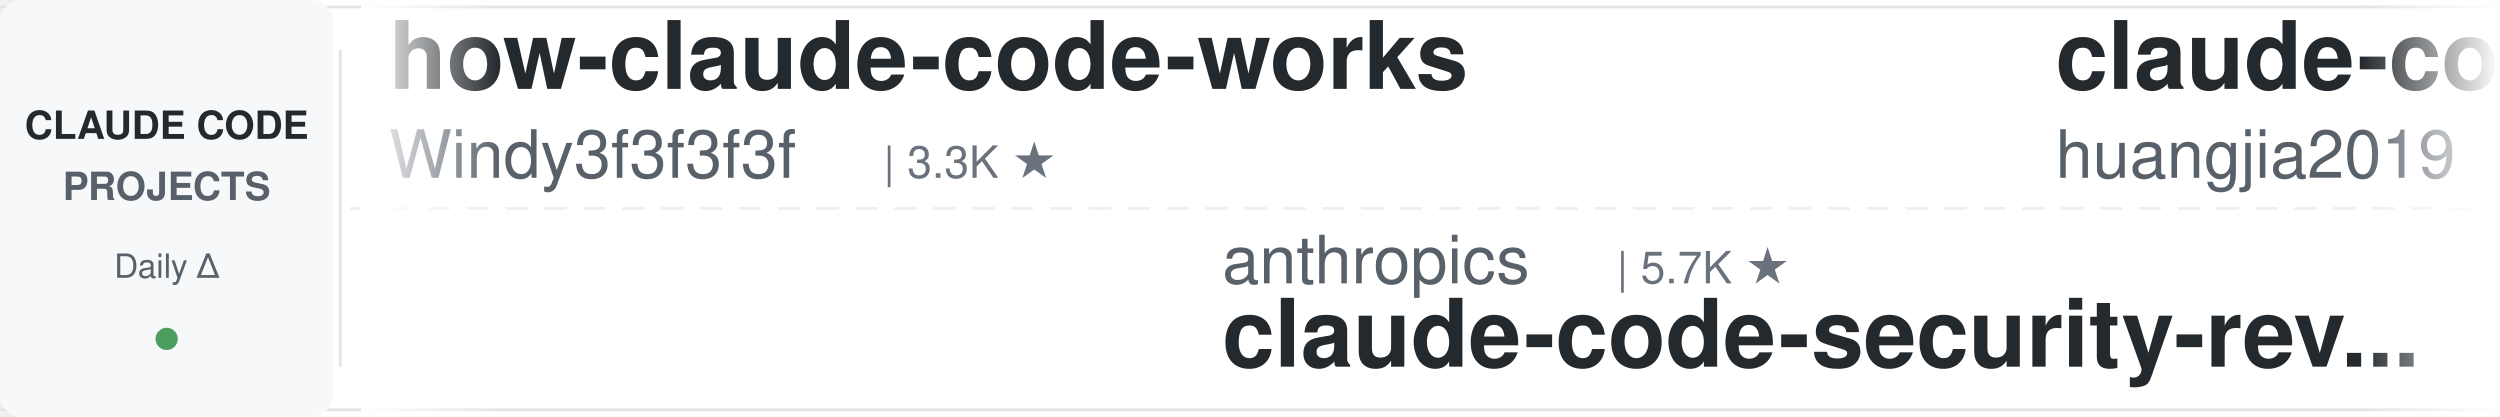
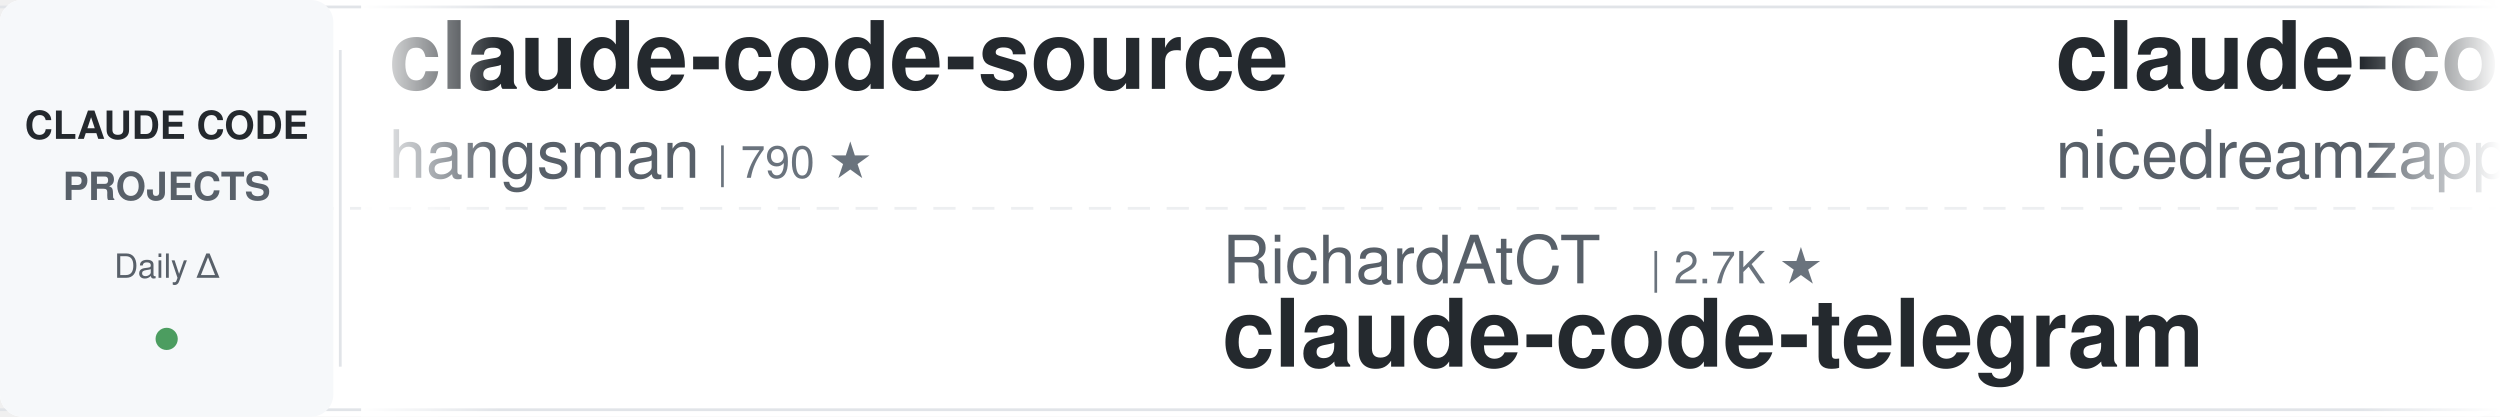
<svg xmlns="http://www.w3.org/2000/svg" width="900" height="150">
  <defs>
    <linearGradient id="leftFade" x1="0%" y1="0%" x2="100%" y2="0%">
      <stop offset="0%" style="stop-color:#ffffff;stop-opacity:1" />
      <stop offset="100%" style="stop-color:#ffffff;stop-opacity:0" />
    </linearGradient>
    <linearGradient id="rightFade" x1="0%" y1="0%" x2="100%" y2="0%">
      <stop offset="0%" style="stop-color:#ffffff;stop-opacity:0" />
      <stop offset="100%" style="stop-color:#ffffff;stop-opacity:1" />
    </linearGradient>
  </defs>
  <rect width="900" height="150" fill="#ffffff" rx="8" />
  <rect x="0" y="2" width="900" height="1" fill="#e1e4e8" />
  <rect x="0" y="147" width="900" height="1" fill="#e1e4e8" />
  <line x1="0" y1="75" x2="900" y2="75" stroke="#e1e4e8" stroke-width="1" stroke-dasharray="8 6" opacity="0.6" />
  <rect x="0" y="0" width="120" height="150" fill="#f6f8fa" rx="8" />
  <text x="60" y="50" font-family="-apple-system, BlinkMacSystemFont, 'Segoe UI', Helvetica, Arial, sans-serif" font-size="14" font-weight="600" fill="#24292e" text-anchor="middle">CLAUDE CODE</text>
  <text x="60" y="72" font-family="-apple-system, BlinkMacSystemFont, 'Segoe UI', Helvetica, Arial, sans-serif" font-size="14" font-weight="600" fill="#586069" text-anchor="middle">PROJECTS</text>
  <text x="60" y="100" font-family="-apple-system, BlinkMacSystemFont, 'Segoe UI', Helvetica, Arial, sans-serif" font-size="12" font-weight="500" fill="#586069" text-anchor="middle">Daily Δ</text>
  <circle cx="60" cy="122" r="4" fill="#22863a" opacity="0.8" />
  <rect x="122" y="18" width="1" height="114" fill="#e1e4e8" />
  <clipPath id="tickerClip">
    <rect x="130" y="0" width="770" height="150" />
  </clipPath>
  <g clip-path="url(#tickerClip)">
    <g id="tickerItems">
      <animateTransform attributeName="transform" attributeType="XML" type="translate" from="0 0" to="-3000 0" dur="54s" repeatCount="indefinite" />
      <g transform="translate(0, 0)">
-         <text x="140" y="32" font-family="-apple-system, BlinkMacSystemFont, 'Segoe UI', Helvetica, Arial, sans-serif" font-size="34" font-weight="600" fill="#24292e">how-claude-code-works</text>
-         <text x="140" y="64" font-family="-apple-system, BlinkMacSystemFont, 'Segoe UI', Helvetica, Arial, sans-serif" font-size="24" font-weight="400" fill="#586069">Windy3f3f3f3f</text>
-         <text x="318" y="64" font-family="-apple-system, BlinkMacSystemFont, 'Segoe UI', Helvetica, Arial, sans-serif" font-size="16" font-weight="500" fill="#6a737d">| 3.3K ★</text>
+         <text x="140" y="32" font-family="-apple-system, BlinkMacSystemFont, 'Segoe UI', Helvetica, Arial, sans-serif" font-size="34" font-weight="600" fill="#24292e">claude-code-source</text>
+         <text x="140" y="64" font-family="-apple-system, BlinkMacSystemFont, 'Segoe UI', Helvetica, Arial, sans-serif" font-size="24" font-weight="400" fill="#586069">hangsman</text>
+         <text x="258" y="64" font-family="-apple-system, BlinkMacSystemFont, 'Segoe UI', Helvetica, Arial, sans-serif" font-size="16" font-weight="500" fill="#6a737d">| 790 ★</text>
      </g>
      <g transform="translate(300, 0)">
-         <text x="140" y="102" font-family="-apple-system, BlinkMacSystemFont, 'Segoe UI', Helvetica, Arial, sans-serif" font-size="24" font-weight="400" fill="#586069">anthropics</text>
-         <text x="282" y="102" font-family="-apple-system, BlinkMacSystemFont, 'Segoe UI', Helvetica, Arial, sans-serif" font-size="16" font-weight="500" fill="#6a737d">| 5.7K ★</text>
-         <text x="140" y="132" font-family="-apple-system, BlinkMacSystemFont, 'Segoe UI', Helvetica, Arial, sans-serif" font-size="34" font-weight="600" fill="#24292e">claude-code-security-rev...</text>
+         <text x="140" y="102" font-family="-apple-system, BlinkMacSystemFont, 'Segoe UI', Helvetica, Arial, sans-serif" font-size="24" font-weight="400" fill="#586069">RichardAtCT</text>
+         <text x="294" y="102" font-family="-apple-system, BlinkMacSystemFont, 'Segoe UI', Helvetica, Arial, sans-serif" font-size="16" font-weight="500" fill="#6a737d">| 2.7K ★</text>
+         <text x="140" y="132" font-family="-apple-system, BlinkMacSystemFont, 'Segoe UI', Helvetica, Arial, sans-serif" font-size="34" font-weight="600" fill="#24292e">claude-code-telegram</text>
      </g>
      <g transform="translate(600, 0)">
-         <text x="140" y="32" font-family="-apple-system, BlinkMacSystemFont, 'Segoe UI', Helvetica, Arial, sans-serif" font-size="34" font-weight="600" fill="#24292e">claude-code-engineering</text>
-         <text x="140" y="64" font-family="-apple-system, BlinkMacSystemFont, 'Segoe UI', Helvetica, Arial, sans-serif" font-size="24" font-weight="400" fill="#586069">huangjia2019</text>
-         <text x="306" y="64" font-family="-apple-system, BlinkMacSystemFont, 'Segoe UI', Helvetica, Arial, sans-serif" font-size="16" font-weight="500" fill="#6a737d">| 1.0K ★</text>
+         <text x="140" y="32" font-family="-apple-system, BlinkMacSystemFont, 'Segoe UI', Helvetica, Arial, sans-serif" font-size="34" font-weight="600" fill="#24292e">claude-code-local</text>
+         <text x="140" y="64" font-family="-apple-system, BlinkMacSystemFont, 'Segoe UI', Helvetica, Arial, sans-serif" font-size="24" font-weight="400" fill="#586069">nicedreamzapp</text>
+         <text x="318" y="64" font-family="-apple-system, BlinkMacSystemFont, 'Segoe UI', Helvetica, Arial, sans-serif" font-size="16" font-weight="500" fill="#6a737d">| 3.0K ★</text>
      </g>
      <g transform="translate(900, 0)">
-         <text x="140" y="102" font-family="-apple-system, BlinkMacSystemFont, 'Segoe UI', Helvetica, Arial, sans-serif" font-size="24" font-weight="400" fill="#586069">huangserva</text>
-         <text x="282" y="102" font-family="-apple-system, BlinkMacSystemFont, 'Segoe UI', Helvetica, Arial, sans-serif" font-size="16" font-weight="500" fill="#6a737d">| 621 ★</text>
-         <text x="140" y="132" font-family="-apple-system, BlinkMacSystemFont, 'Segoe UI', Helvetica, Arial, sans-serif" font-size="34" font-weight="600" fill="#24292e">claude-code-cli</text>
+         <text x="140" y="102" font-family="-apple-system, BlinkMacSystemFont, 'Segoe UI', Helvetica, Arial, sans-serif" font-size="24" font-weight="400" fill="#586069">ykdojo</text>
+         <text x="234" y="102" font-family="-apple-system, BlinkMacSystemFont, 'Segoe UI', Helvetica, Arial, sans-serif" font-size="16" font-weight="500" fill="#6a737d">| 9.5K ★</text>
+         <text x="140" y="132" font-family="-apple-system, BlinkMacSystemFont, 'Segoe UI', Helvetica, Arial, sans-serif" font-size="34" font-weight="600" fill="#24292e">claude-code-tips</text>
      </g>
      <g transform="translate(1200, 0)">
-         <text x="140" y="32" font-family="-apple-system, BlinkMacSystemFont, 'Segoe UI', Helvetica, Arial, sans-serif" font-size="34" font-weight="600" fill="#24292e">sc-claude-code-files</text>
-         <text x="140" y="64" font-family="-apple-system, BlinkMacSystemFont, 'Segoe UI', Helvetica, Arial, sans-serif" font-size="24" font-weight="400" fill="#586069">https-deeplearning-ai</text>
-         <text x="414" y="64" font-family="-apple-system, BlinkMacSystemFont, 'Segoe UI', Helvetica, Arial, sans-serif" font-size="16" font-weight="500" fill="#6a737d">| 536 ★</text>
+         <text x="140" y="32" font-family="-apple-system, BlinkMacSystemFont, 'Segoe UI', Helvetica, Arial, sans-serif" font-size="34" font-weight="600" fill="#24292e">oh-my-claudecode</text>
+         <text x="140" y="64" font-family="-apple-system, BlinkMacSystemFont, 'Segoe UI', Helvetica, Arial, sans-serif" font-size="24" font-weight="400" fill="#586069">Yeachan-Heo</text>
+         <text x="294" y="64" font-family="-apple-system, BlinkMacSystemFont, 'Segoe UI', Helvetica, Arial, sans-serif" font-size="16" font-weight="500" fill="#6a737d">| 38.2K ★</text>
      </g>
      <g transform="translate(1500, 0)">
-         <text x="140" y="102" font-family="-apple-system, BlinkMacSystemFont, 'Segoe UI', Helvetica, Arial, sans-serif" font-size="24" font-weight="400" fill="#586069">jqueryscript</text>
-         <text x="306" y="102" font-family="-apple-system, BlinkMacSystemFont, 'Segoe UI', Helvetica, Arial, sans-serif" font-size="16" font-weight="500" fill="#6a737d">| 483 ★</text>
-         <text x="140" y="132" font-family="-apple-system, BlinkMacSystemFont, 'Segoe UI', Helvetica, Arial, sans-serif" font-size="34" font-weight="600" fill="#24292e">awesome-claude-code</text>
+         <text x="140" y="102" font-family="-apple-system, BlinkMacSystemFont, 'Segoe UI', Helvetica, Arial, sans-serif" font-size="24" font-weight="400" fill="#586069">repowise-dev</text>
+         <text x="306" y="102" font-family="-apple-system, BlinkMacSystemFont, 'Segoe UI', Helvetica, Arial, sans-serif" font-size="16" font-weight="500" fill="#6a737d">| 1.2K ★</text>
+         <text x="140" y="132" font-family="-apple-system, BlinkMacSystemFont, 'Segoe UI', Helvetica, Arial, sans-serif" font-size="34" font-weight="600" fill="#24292e">claude-code-prompts</text>
      </g>
      <g transform="translate(1800, 0)">
-         <text x="140" y="32" font-family="-apple-system, BlinkMacSystemFont, 'Segoe UI', Helvetica, Arial, sans-serif" font-size="34" font-weight="600" fill="#24292e">arcads-claude-code</text>
-         <text x="140" y="64" font-family="-apple-system, BlinkMacSystemFont, 'Segoe UI', Helvetica, Arial, sans-serif" font-size="24" font-weight="400" fill="#586069">krusemediallc</text>
-         <text x="318" y="64" font-family="-apple-system, BlinkMacSystemFont, 'Segoe UI', Helvetica, Arial, sans-serif" font-size="16" font-weight="500" fill="#6a737d">| 1.1K ★</text>
+         <text x="140" y="32" font-family="-apple-system, BlinkMacSystemFont, 'Segoe UI', Helvetica, Arial, sans-serif" font-size="34" font-weight="600" fill="#24292e">claude-code-settings</text>
+         <text x="140" y="64" font-family="-apple-system, BlinkMacSystemFont, 'Segoe UI', Helvetica, Arial, sans-serif" font-size="24" font-weight="400" fill="#586069">feiskyer</text>
+         <text x="258" y="64" font-family="-apple-system, BlinkMacSystemFont, 'Segoe UI', Helvetica, Arial, sans-serif" font-size="16" font-weight="500" fill="#6a737d">| 1.6K ★</text>
      </g>
      <g transform="translate(2100, 0)">
        <text x="140" y="102" font-family="-apple-system, BlinkMacSystemFont, 'Segoe UI', Helvetica, Arial, sans-serif" font-size="24" font-weight="400" fill="#586069">router-for-me</text>
        <text x="318" y="102" font-family="-apple-system, BlinkMacSystemFont, 'Segoe UI', Helvetica, Arial, sans-serif" font-size="16" font-weight="500" fill="#6a737d">| 45.5K ★</text>
        <text x="140" y="132" font-family="-apple-system, BlinkMacSystemFont, 'Segoe UI', Helvetica, Arial, sans-serif" font-size="34" font-weight="600" fill="#24292e">CLIProxyAPI</text>
      </g>
      <g transform="translate(2400, 0)">
-         <text x="140" y="32" font-family="-apple-system, BlinkMacSystemFont, 'Segoe UI', Helvetica, Arial, sans-serif" font-size="34" font-weight="600" fill="#24292e">claude-code-transcripts</text>
-         <text x="140" y="64" font-family="-apple-system, BlinkMacSystemFont, 'Segoe UI', Helvetica, Arial, sans-serif" font-size="24" font-weight="400" fill="#586069">simonw</text>
-         <text x="234" y="64" font-family="-apple-system, BlinkMacSystemFont, 'Segoe UI', Helvetica, Arial, sans-serif" font-size="16" font-weight="500" fill="#6a737d">| 1.6K ★</text>
+         <text x="140" y="32" font-family="-apple-system, BlinkMacSystemFont, 'Segoe UI', Helvetica, Arial, sans-serif" font-size="34" font-weight="600" fill="#24292e">everything-claude-code-z...</text>
+         <text x="140" y="64" font-family="-apple-system, BlinkMacSystemFont, 'Segoe UI', Helvetica, Arial, sans-serif" font-size="24" font-weight="400" fill="#586069">xu-xiang</text>
+         <text x="258" y="64" font-family="-apple-system, BlinkMacSystemFont, 'Segoe UI', Helvetica, Arial, sans-serif" font-size="16" font-weight="500" fill="#6a737d">| 1.8K ★</text>
      </g>
      <g transform="translate(2700, 0)">
-         <text x="140" y="102" font-family="-apple-system, BlinkMacSystemFont, 'Segoe UI', Helvetica, Arial, sans-serif" font-size="24" font-weight="400" fill="#586069">AprilNEA</text>
-         <text x="258" y="102" font-family="-apple-system, BlinkMacSystemFont, 'Segoe UI', Helvetica, Arial, sans-serif" font-size="16" font-weight="500" fill="#6a737d">| 392 ★</text>
-         <text x="140" y="132" font-family="-apple-system, BlinkMacSystemFont, 'Segoe UI', Helvetica, Arial, sans-serif" font-size="34" font-weight="600" fill="#24292e">claude-code-source</text>
+         <text x="140" y="102" font-family="-apple-system, BlinkMacSystemFont, 'Segoe UI', Helvetica, Arial, sans-serif" font-size="24" font-weight="400" fill="#586069">simonw</text>
+         <text x="234" y="102" font-family="-apple-system, BlinkMacSystemFont, 'Segoe UI', Helvetica, Arial, sans-serif" font-size="16" font-weight="500" fill="#6a737d">| 1.6K ★</text>
+         <text x="140" y="132" font-family="-apple-system, BlinkMacSystemFont, 'Segoe UI', Helvetica, Arial, sans-serif" font-size="34" font-weight="600" fill="#24292e">claude-code-transcripts</text>
      </g>
      <g transform="translate(3000, 0)">
-         <text x="140" y="32" font-family="-apple-system, BlinkMacSystemFont, 'Segoe UI', Helvetica, Arial, sans-serif" font-size="34" font-weight="600" fill="#24292e">how-claude-code-works</text>
-         <text x="140" y="64" font-family="-apple-system, BlinkMacSystemFont, 'Segoe UI', Helvetica, Arial, sans-serif" font-size="24" font-weight="400" fill="#586069">Windy3f3f3f3f</text>
-         <text x="318" y="64" font-family="-apple-system, BlinkMacSystemFont, 'Segoe UI', Helvetica, Arial, sans-serif" font-size="16" font-weight="500" fill="#6a737d">| 3.3K ★</text>
+         <text x="140" y="32" font-family="-apple-system, BlinkMacSystemFont, 'Segoe UI', Helvetica, Arial, sans-serif" font-size="34" font-weight="600" fill="#24292e">claude-code-source</text>
+         <text x="140" y="64" font-family="-apple-system, BlinkMacSystemFont, 'Segoe UI', Helvetica, Arial, sans-serif" font-size="24" font-weight="400" fill="#586069">hangsman</text>
+         <text x="258" y="64" font-family="-apple-system, BlinkMacSystemFont, 'Segoe UI', Helvetica, Arial, sans-serif" font-size="16" font-weight="500" fill="#6a737d">| 790 ★</text>
      </g>
      <g transform="translate(3300, 0)">
-         <text x="140" y="102" font-family="-apple-system, BlinkMacSystemFont, 'Segoe UI', Helvetica, Arial, sans-serif" font-size="24" font-weight="400" fill="#586069">anthropics</text>
-         <text x="282" y="102" font-family="-apple-system, BlinkMacSystemFont, 'Segoe UI', Helvetica, Arial, sans-serif" font-size="16" font-weight="500" fill="#6a737d">| 5.7K ★</text>
-         <text x="140" y="132" font-family="-apple-system, BlinkMacSystemFont, 'Segoe UI', Helvetica, Arial, sans-serif" font-size="34" font-weight="600" fill="#24292e">claude-code-security-rev...</text>
+         <text x="140" y="102" font-family="-apple-system, BlinkMacSystemFont, 'Segoe UI', Helvetica, Arial, sans-serif" font-size="24" font-weight="400" fill="#586069">RichardAtCT</text>
+         <text x="294" y="102" font-family="-apple-system, BlinkMacSystemFont, 'Segoe UI', Helvetica, Arial, sans-serif" font-size="16" font-weight="500" fill="#6a737d">| 2.7K ★</text>
+         <text x="140" y="132" font-family="-apple-system, BlinkMacSystemFont, 'Segoe UI', Helvetica, Arial, sans-serif" font-size="34" font-weight="600" fill="#24292e">claude-code-telegram</text>
      </g>
      <g transform="translate(3600, 0)">
-         <text x="140" y="32" font-family="-apple-system, BlinkMacSystemFont, 'Segoe UI', Helvetica, Arial, sans-serif" font-size="34" font-weight="600" fill="#24292e">claude-code-engineering</text>
-         <text x="140" y="64" font-family="-apple-system, BlinkMacSystemFont, 'Segoe UI', Helvetica, Arial, sans-serif" font-size="24" font-weight="400" fill="#586069">huangjia2019</text>
-         <text x="306" y="64" font-family="-apple-system, BlinkMacSystemFont, 'Segoe UI', Helvetica, Arial, sans-serif" font-size="16" font-weight="500" fill="#6a737d">| 1.0K ★</text>
+         <text x="140" y="32" font-family="-apple-system, BlinkMacSystemFont, 'Segoe UI', Helvetica, Arial, sans-serif" font-size="34" font-weight="600" fill="#24292e">claude-code-local</text>
+         <text x="140" y="64" font-family="-apple-system, BlinkMacSystemFont, 'Segoe UI', Helvetica, Arial, sans-serif" font-size="24" font-weight="400" fill="#586069">nicedreamzapp</text>
+         <text x="318" y="64" font-family="-apple-system, BlinkMacSystemFont, 'Segoe UI', Helvetica, Arial, sans-serif" font-size="16" font-weight="500" fill="#6a737d">| 3.0K ★</text>
      </g>
      <g transform="translate(3900, 0)">
-         <text x="140" y="102" font-family="-apple-system, BlinkMacSystemFont, 'Segoe UI', Helvetica, Arial, sans-serif" font-size="24" font-weight="400" fill="#586069">huangserva</text>
-         <text x="282" y="102" font-family="-apple-system, BlinkMacSystemFont, 'Segoe UI', Helvetica, Arial, sans-serif" font-size="16" font-weight="500" fill="#6a737d">| 621 ★</text>
-         <text x="140" y="132" font-family="-apple-system, BlinkMacSystemFont, 'Segoe UI', Helvetica, Arial, sans-serif" font-size="34" font-weight="600" fill="#24292e">claude-code-cli</text>
+         <text x="140" y="102" font-family="-apple-system, BlinkMacSystemFont, 'Segoe UI', Helvetica, Arial, sans-serif" font-size="24" font-weight="400" fill="#586069">ykdojo</text>
+         <text x="234" y="102" font-family="-apple-system, BlinkMacSystemFont, 'Segoe UI', Helvetica, Arial, sans-serif" font-size="16" font-weight="500" fill="#6a737d">| 9.5K ★</text>
+         <text x="140" y="132" font-family="-apple-system, BlinkMacSystemFont, 'Segoe UI', Helvetica, Arial, sans-serif" font-size="34" font-weight="600" fill="#24292e">claude-code-tips</text>
      </g>
    </g>
  </g>
  <rect x="130" y="0" width="50" height="150" fill="url(#leftFade)" />
  <rect x="850" y="0" width="50" height="150" fill="url(#rightFade)" />
</svg>
